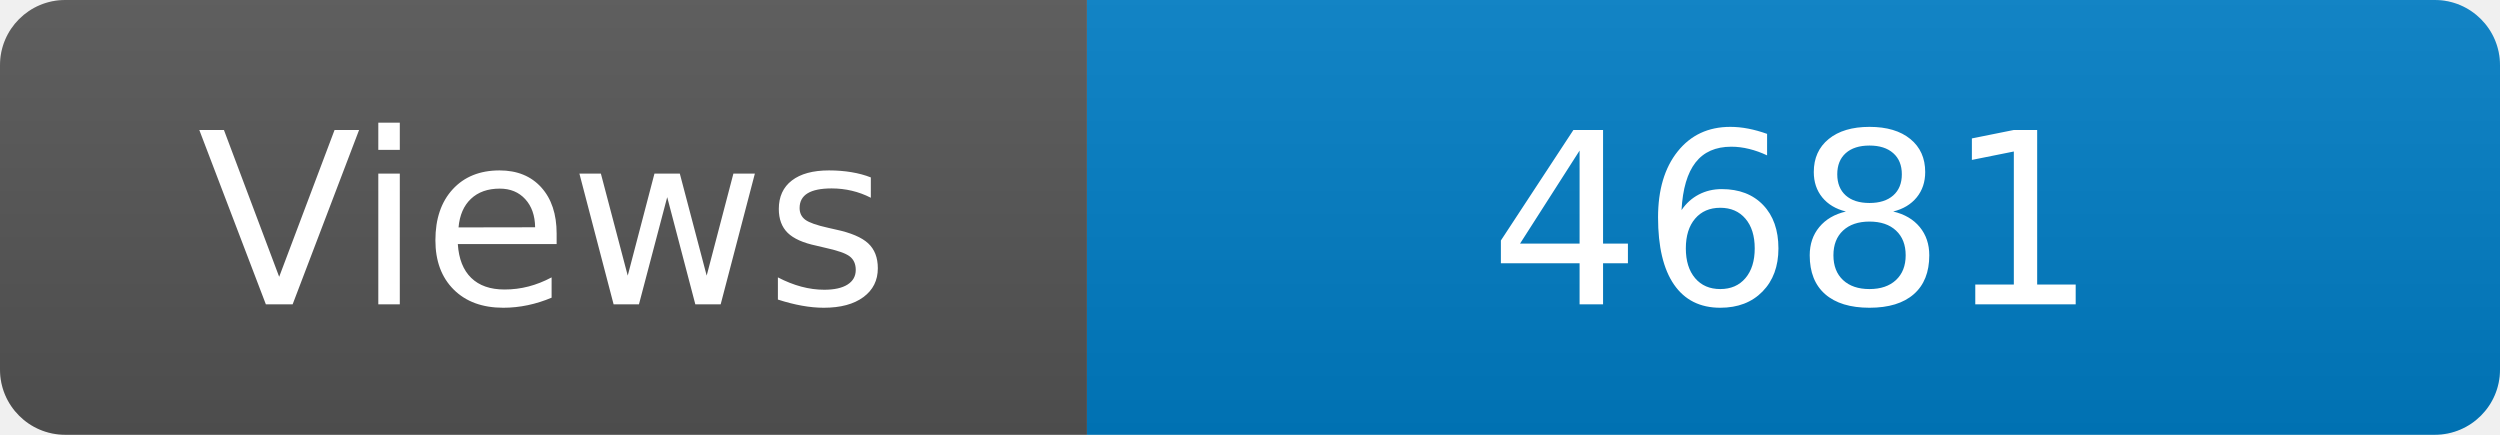
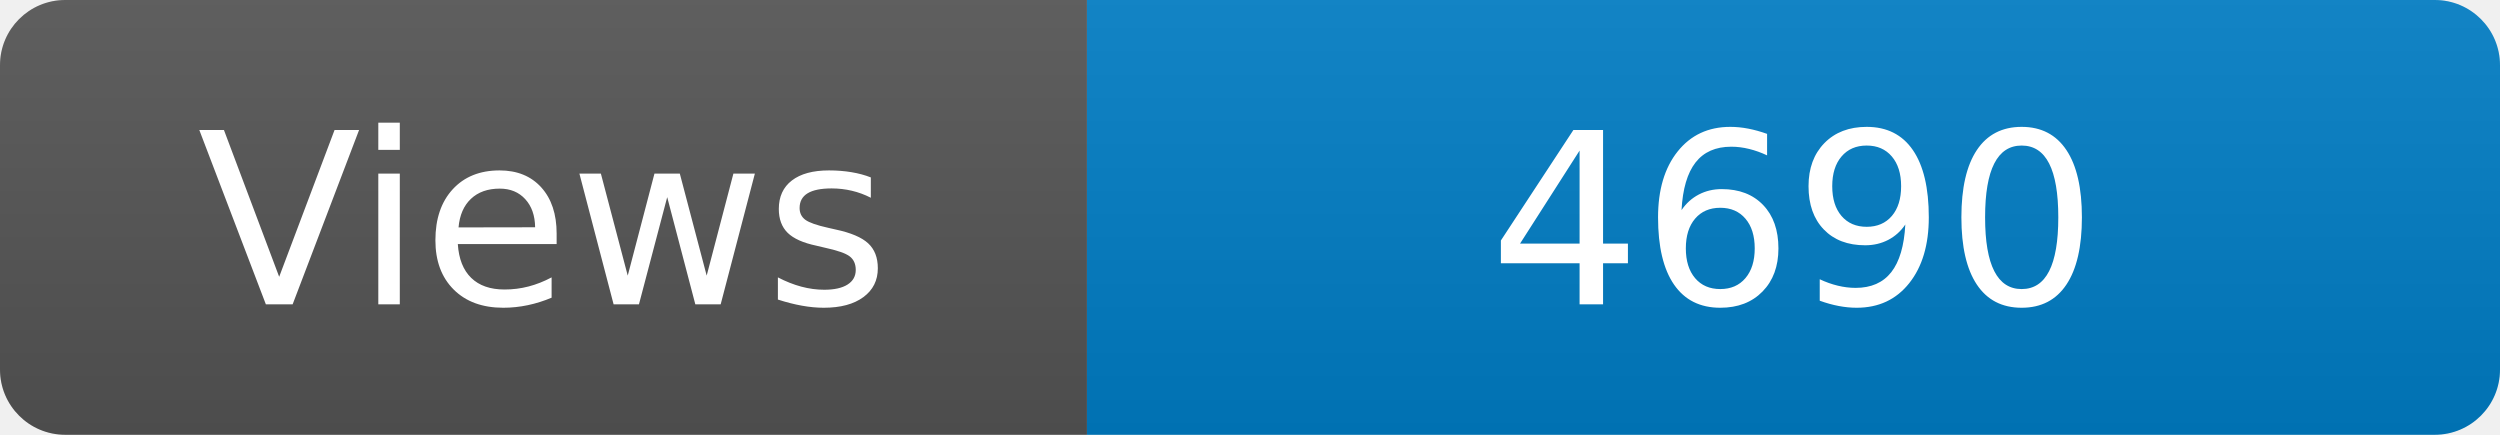
<svg xmlns="http://www.w3.org/2000/svg" width="115" height="20" role="img" aria-label="Maintained?: yes">
  <linearGradient id="s" x2="0" y2="100%">
    <stop offset="0" stop-color="#bbb" stop-opacity=".1" />
    <stop offset="1" stop-opacity=".1" />
  </linearGradient>
  <clipPath id="r">
    <rect width="115" height="20" rx="3" fill="#fff" />
  </clipPath>
  <g clip-path="url(#r)">
    <rect width="50" height="20" fill="#555" />
    <rect x="50" width="160" height="20" fill="#007ec6" />
    <rect width="115" height="20" fill="url(#s)" />
  </g>
  <g fill="#fff" text-anchor="middle" font-family="Verdana,Geneva,DejaVu Sans,sans-serif" font-size="110">
    <text x="250" y="140" transform="scale(.1)" fill="#fff">Views</text>
-     <text x="825" y="140" transform="scale(.1)" fill="#fff">4681</text>
+     <text x="825" y="140" transform="scale(.1)" fill="#fff">4690</text>
  </g>
</svg>
